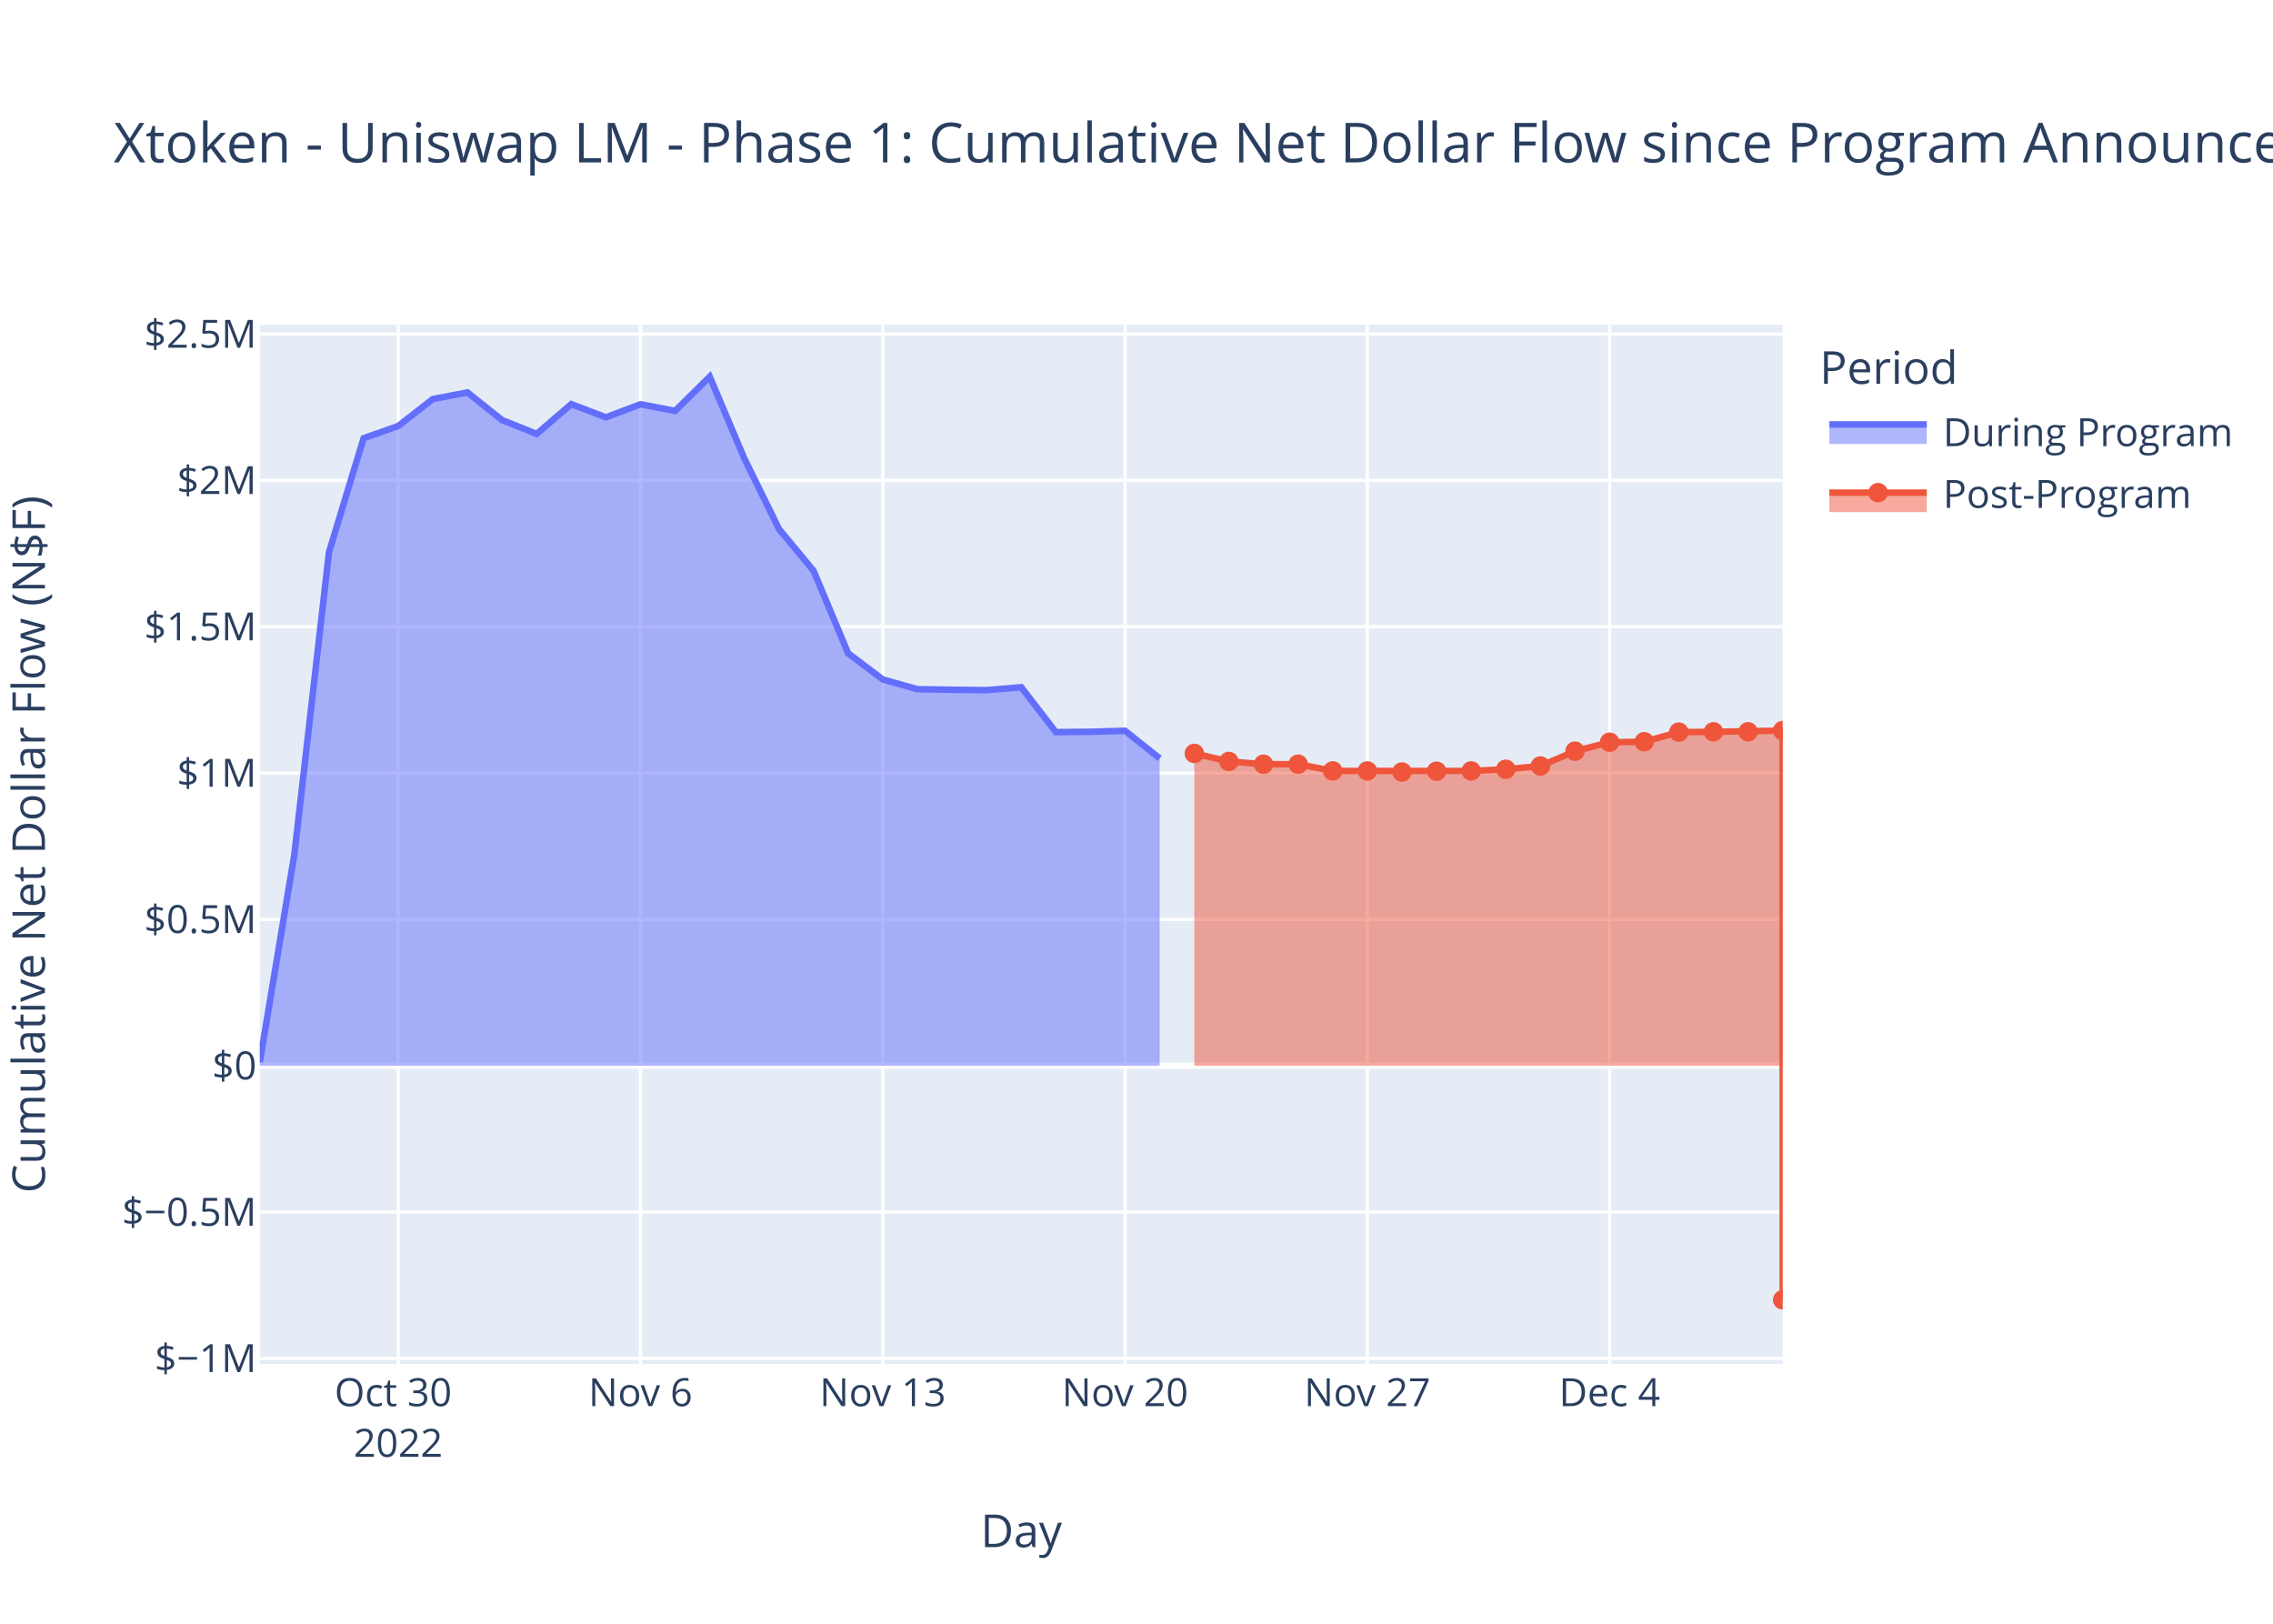
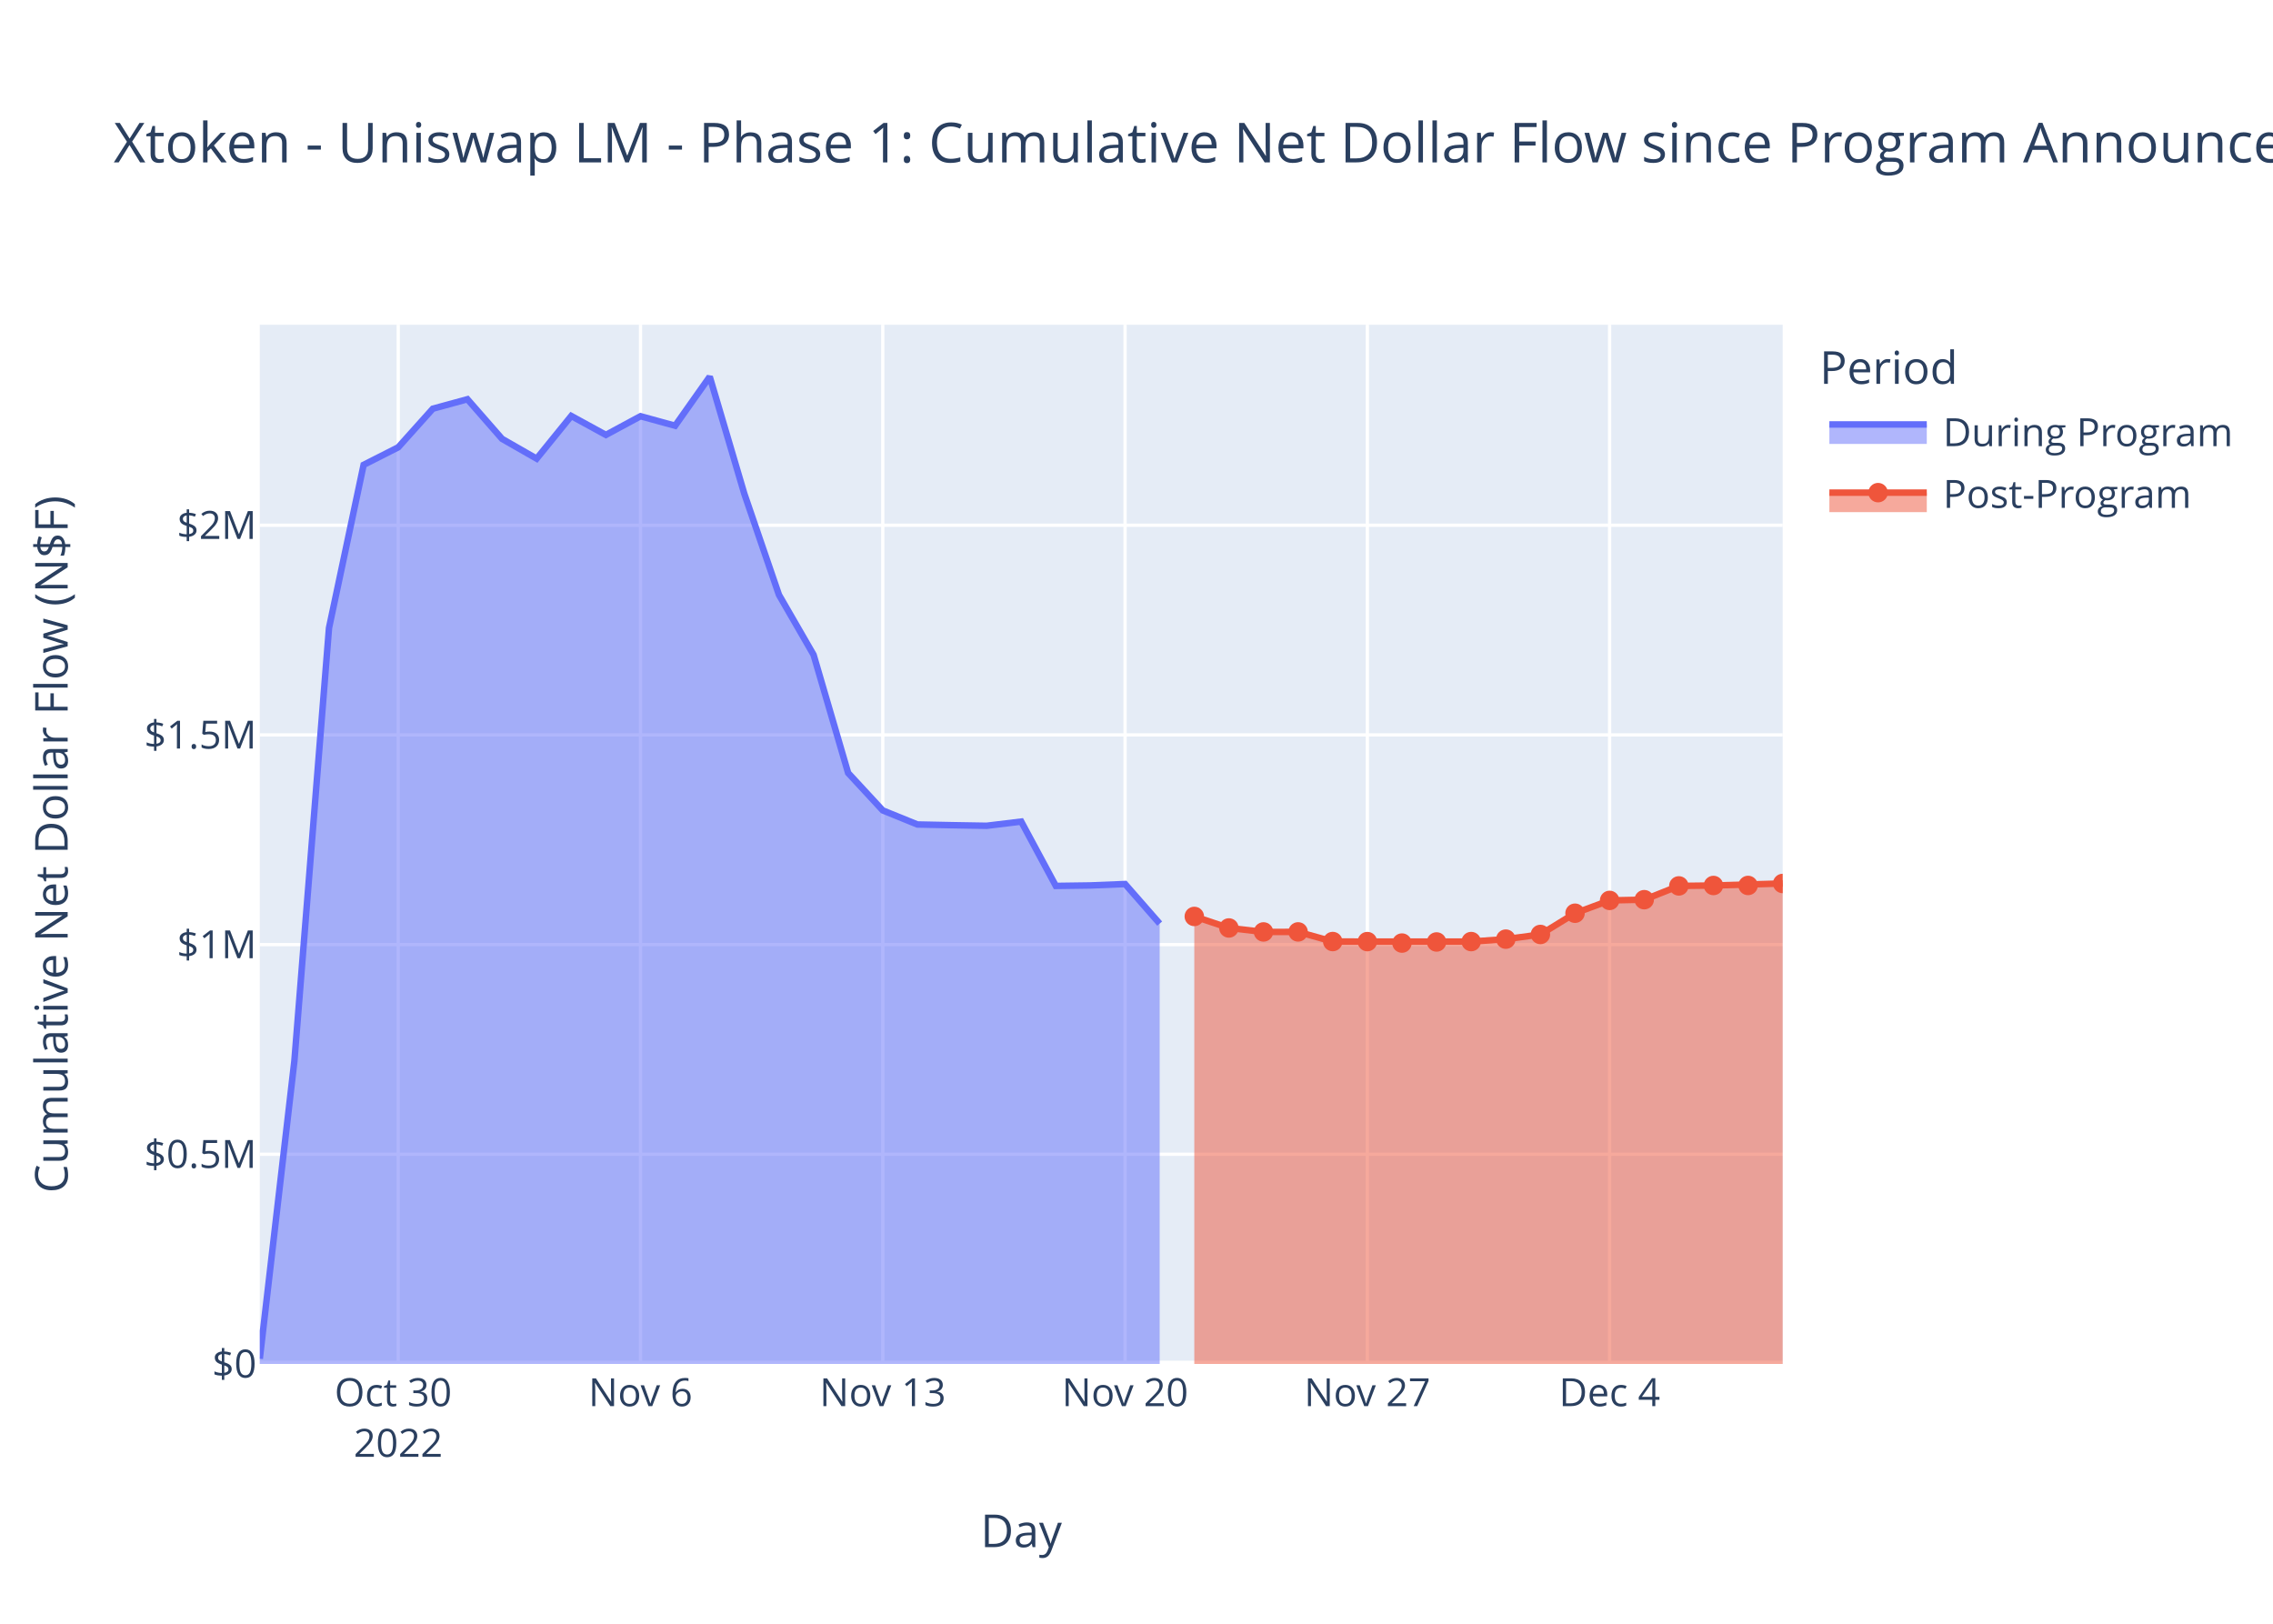
<svg xmlns="http://www.w3.org/2000/svg" class="main-svg" width="700" height="500" style="" viewBox="0 0 700 500">
  <rect x="0" y="0" width="700" height="500" style="fill: rgb(255, 255, 255); fill-opacity: 1;" />
-   <defs id="defs-655a66">
+   <defs id="defs-dcd5a5">
    <g class="clips">
-       <clipPath id="clip655a66xyplot" class="plotclip">
+       <clipPath id="clipdcd5a5xyplot" class="plotclip">
        <rect width="469" height="320" />
      </clipPath>
-       <clipPath class="axesclip" id="clip655a66x">
+       <clipPath class="axesclip" id="clipdcd5a5x">
        <rect x="80" y="0" width="469" height="500" />
      </clipPath>
-       <clipPath class="axesclip" id="clip655a66y">
+       <clipPath class="axesclip" id="clipdcd5a5y">
        <rect x="0" y="100" width="700" height="320" />
      </clipPath>
-       <clipPath class="axesclip" id="clip655a66xy">
+       <clipPath class="axesclip" id="clipdcd5a5xy">
        <rect x="80" y="100" width="469" height="320" />
      </clipPath>
    </g>
    <g class="gradients" />
    <g class="patterns" />
  </defs>
  <g class="bglayer">
    <rect class="bg" x="80" y="100" width="469" height="320" style="fill: rgb(229, 236, 246); fill-opacity: 1; stroke-width: 0;" />
  </g>
  <g class="layer-below">
    <g class="imagelayer" />
    <g class="shapelayer" />
  </g>
  <g class="cartesianlayer">
    <g class="subplot xy">
      <g class="layer-subplot">
        <g class="shapelayer" />
        <g class="imagelayer" />
      </g>
      <g class="minor-gridlayer">
        <g class="x" />
        <g class="y" />
      </g>
      <g class="gridlayer">
        <g class="x">
          <path class="xgrid crisp" transform="translate(122.64,0)" d="M0,100v320" style="stroke: rgb(255, 255, 255); stroke-opacity: 1; stroke-width: 1px;" />
          <path class="xgrid crisp" transform="translate(197.25,0)" d="M0,100v320" style="stroke: rgb(255, 255, 255); stroke-opacity: 1; stroke-width: 1px;" />
          <path class="xgrid crisp" transform="translate(271.86,0)" d="M0,100v320" style="stroke: rgb(255, 255, 255); stroke-opacity: 1; stroke-width: 1px;" />
          <path class="xgrid crisp" transform="translate(346.48,0)" d="M0,100v320" style="stroke: rgb(255, 255, 255); stroke-opacity: 1; stroke-width: 1px;" />
          <path class="xgrid crisp" transform="translate(421.09,0)" d="M0,100v320" style="stroke: rgb(255, 255, 255); stroke-opacity: 1; stroke-width: 1px;" />
          <path class="xgrid crisp" transform="translate(495.7,0)" d="M0,100v320" style="stroke: rgb(255, 255, 255); stroke-opacity: 1; stroke-width: 1px;" />
        </g>
        <g class="y">
-           <path class="ygrid crisp" transform="translate(0,418.3)" d="M80,0h469" style="stroke: rgb(255, 255, 255); stroke-opacity: 1; stroke-width: 1px;" />
-           <path class="ygrid crisp" transform="translate(0,373.24)" d="M80,0h469" style="stroke: rgb(255, 255, 255); stroke-opacity: 1; stroke-width: 1px;" />
-           <path class="ygrid crisp" transform="translate(0,283.11)" d="M80,0h469" style="stroke: rgb(255, 255, 255); stroke-opacity: 1; stroke-width: 1px;" />
-           <path class="ygrid crisp" transform="translate(0,238.05)" d="M80,0h469" style="stroke: rgb(255, 255, 255); stroke-opacity: 1; stroke-width: 1px;" />
-           <path class="ygrid crisp" transform="translate(0,192.98)" d="M80,0h469" style="stroke: rgb(255, 255, 255); stroke-opacity: 1; stroke-width: 1px;" />
-           <path class="ygrid crisp" transform="translate(0,147.92)" d="M80,0h469" style="stroke: rgb(255, 255, 255); stroke-opacity: 1; stroke-width: 1px;" />
-           <path class="ygrid crisp" transform="translate(0,102.86)" d="M80,0h469" style="stroke: rgb(255, 255, 255); stroke-opacity: 1; stroke-width: 1px;" />
+           <path class="ygrid crisp" transform="translate(0,355.43)" d="M80,0h469" style="stroke: rgb(255, 255, 255); stroke-opacity: 1; stroke-width: 1px;" />
+           <path class="ygrid crisp" transform="translate(0,290.87)" d="M80,0h469" style="stroke: rgb(255, 255, 255); stroke-opacity: 1; stroke-width: 1px;" />
+           <path class="ygrid crisp" transform="translate(0,226.3)" d="M80,0h469" style="stroke: rgb(255, 255, 255); stroke-opacity: 1; stroke-width: 1px;" />
+           <path class="ygrid crisp" transform="translate(0,161.74)" d="M80,0h469" style="stroke: rgb(255, 255, 255); stroke-opacity: 1; stroke-width: 1px;" />
        </g>
      </g>
      <g class="zerolinelayer">
-         <path class="yzl zl crisp" transform="translate(0,328.18)" d="M80,0h469" style="stroke: rgb(255, 255, 255); stroke-opacity: 1; stroke-width: 2px;" />
+         <path class="yzl zl crisp" transform="translate(0,420)" d="M80,0h469" style="stroke: rgb(255, 255, 255); stroke-opacity: 1; stroke-width: 2px;" />
      </g>
      <path class="xlines-below" />
      <path class="ylines-below" />
      <g class="overlines-below" />
      <g class="xaxislayer-below" />
      <g class="yaxislayer-below" />
      <g class="overaxes-below" />
-       <g class="plot" transform="translate(80,100)" clip-path="url(#clip655a66xyplot)">
+       <g class="plot" transform="translate(80,100)" clip-path="url(#clipdcd5a5xyplot)">
        <g class="scatterlayer mlayer">
-           <g class="trace scatter trace076c9e" style="stroke-miterlimit: 2;">
+           <g class="trace scatter tracebeed56" style="stroke-miterlimit: 2;">
            <g class="fills">
              <g>
-                 <path class="js-fill" d="M277.14,228.18L0,228.18L0,227.05L10.66,163.05L21.32,70.01L31.98,34.94L42.64,31.18L53.3,22.88L63.95,20.84L74.61,29.35L85.27,33.61L95.93,24.44L106.59,28.51L117.25,24.49L127.91,26.53L138.57,16L149.23,41.18L159.89,62.88L170.55,75.76L181.2,101.17L191.86,109.21L202.52,112.23L213.18,112.39L223.84,112.51L234.5,111.61L245.16,125.44L255.82,125.33L266.48,125.03L277.14,133.54" style="fill: rgb(99, 110, 250); fill-opacity: 0.5; stroke-width: 0;" />
+                 <path class="js-fill" d="M277.14,320L0,320L0,318.39L10.66,226.69L21.32,93.38L31.98,43.14L42.64,37.74L53.3,25.85L63.95,22.94L74.61,35.13L85.27,41.23L95.93,28.09L106.59,33.92L117.25,28.17L127.91,31.09L138.57,16L149.23,52.07L159.89,83.17L170.55,101.63L181.2,138.03L191.86,149.55L202.52,153.88L213.18,154.1L223.84,154.28L234.5,152.99L245.16,172.8L255.82,172.65L266.48,172.22L277.14,184.4" style="fill: rgb(99, 110, 250); fill-opacity: 0.5; stroke-width: 0;" />
              </g>
            </g>
            <g class="errorbars" />
            <g class="lines">
-               <path class="js-line" d="M0,227.05L10.66,163.05L21.32,70.01L31.98,34.94L42.64,31.18L53.3,22.88L63.95,20.84L74.61,29.35L85.27,33.61L95.93,24.44L106.59,28.51L117.25,24.49L127.91,26.53L138.57,16L149.23,41.18L159.89,62.88L170.55,75.76L181.2,101.17L191.86,109.21L202.52,112.23L213.18,112.39L223.84,112.51L234.5,111.61L245.16,125.44L255.82,125.33L266.48,125.03L277.14,133.54" style="vector-effect: non-scaling-stroke; fill: none; stroke: rgb(99, 110, 250); stroke-opacity: 1; stroke-width: 2px; opacity: 1;" />
+               <path class="js-line" d="M0,318.39L10.66,226.69L21.32,93.38L31.98,43.14L42.64,37.74L53.3,25.85L63.95,22.94L74.61,35.13L85.27,41.23L95.93,28.09L106.59,33.92L117.25,28.17L127.91,31.09L138.57,16L149.23,52.07L159.89,83.17L170.55,101.63L181.2,138.03L191.86,149.55L202.52,153.88L213.18,154.1L223.84,154.28L234.5,152.99L245.16,172.8L255.82,172.65L266.48,172.22L277.14,184.4" style="vector-effect: non-scaling-stroke; fill: none; stroke: rgb(99, 110, 250); stroke-opacity: 1; stroke-width: 2px; opacity: 1;" />
            </g>
            <g class="points" />
            <g class="text" />
          </g>
-           <g class="trace scatter tracefac376" style="stroke-miterlimit: 2;">
+           <g class="trace scatter trace5eba75" style="stroke-miterlimit: 2;">
            <g class="fills">
              <g>
-                 <path class="js-fill" d="M469,228.18L287.8,228.18L287.8,132L298.45,134.47L309.11,135.33L319.77,135.32L330.43,137.39L373.07,137.4L383.73,136.88L394.39,135.87L405.05,131.31L415.7,128.55L426.36,128.4L437.02,125.44L447.68,125.35L469,124.96L469,300.25" style="fill: rgb(239, 85, 59); fill-opacity: 0.5; stroke-width: 0;" />
+                 <path class="js-fill" d="M469,320L287.8,320L287.8,182.2L298.45,185.75L309.11,186.97L319.77,186.96L330.43,189.93L373.07,189.94L383.73,189.19L394.39,187.75L405.05,181.21L415.7,177.26L426.36,177.04L437.02,172.8L447.68,172.67L469,172.05" style="fill: rgb(239, 85, 59); fill-opacity: 0.5; stroke-width: 0;" />
              </g>
            </g>
            <g class="errorbars" />
            <g class="lines">
-               <path class="js-line" d="M287.8,132L298.45,134.47L309.11,135.33L319.77,135.32L330.43,137.39L373.07,137.4L383.73,136.88L394.39,135.87L405.05,131.31L415.7,128.55L426.36,128.4L437.02,125.44L447.68,125.35L469,124.96L469,300.25" style="vector-effect: non-scaling-stroke; fill: none; stroke: rgb(239, 85, 59); stroke-opacity: 1; stroke-width: 2px; opacity: 1;" />
+               <path class="js-line" d="M287.8,182.2L298.45,185.75L309.11,186.97L319.77,186.96L330.43,189.93L373.07,189.94L383.73,189.19L394.39,187.75L405.05,181.21L415.7,177.26L426.36,177.04L437.02,172.8L447.68,172.67L469,172.05" style="vector-effect: non-scaling-stroke; fill: none; stroke: rgb(239, 85, 59); stroke-opacity: 1; stroke-width: 2px; opacity: 1;" />
            </g>
            <g class="points">
-               <path class="point" transform="translate(287.8,132)" d="M3,0A3,3 0 1,1 0,-3A3,3 0 0,1 3,0Z" style="opacity: 1; stroke-width: 0px; fill: rgb(239, 85, 59); fill-opacity: 1;" />
-               <path class="point" transform="translate(298.45,134.47)" d="M3,0A3,3 0 1,1 0,-3A3,3 0 0,1 3,0Z" style="opacity: 1; stroke-width: 0px; fill: rgb(239, 85, 59); fill-opacity: 1;" />
-               <path class="point" transform="translate(309.11,135.33)" d="M3,0A3,3 0 1,1 0,-3A3,3 0 0,1 3,0Z" style="opacity: 1; stroke-width: 0px; fill: rgb(239, 85, 59); fill-opacity: 1;" />
-               <path class="point" transform="translate(319.77,135.32)" d="M3,0A3,3 0 1,1 0,-3A3,3 0 0,1 3,0Z" style="opacity: 1; stroke-width: 0px; fill: rgb(239, 85, 59); fill-opacity: 1;" />
-               <path class="point" transform="translate(330.43,137.39)" d="M3,0A3,3 0 1,1 0,-3A3,3 0 0,1 3,0Z" style="opacity: 1; stroke-width: 0px; fill: rgb(239, 85, 59); fill-opacity: 1;" />
-               <path class="point" transform="translate(341.09,137.4)" d="M3,0A3,3 0 1,1 0,-3A3,3 0 0,1 3,0Z" style="opacity: 1; stroke-width: 0px; fill: rgb(239, 85, 59); fill-opacity: 1;" />
-               <path class="point" transform="translate(351.75,137.72)" d="M3,0A3,3 0 1,1 0,-3A3,3 0 0,1 3,0Z" style="opacity: 1; stroke-width: 0px; fill: rgb(239, 85, 59); fill-opacity: 1;" />
-               <path class="point" transform="translate(362.41,137.48)" d="M3,0A3,3 0 1,1 0,-3A3,3 0 0,1 3,0Z" style="opacity: 1; stroke-width: 0px; fill: rgb(239, 85, 59); fill-opacity: 1;" />
-               <path class="point" transform="translate(373.07,137.4)" d="M3,0A3,3 0 1,1 0,-3A3,3 0 0,1 3,0Z" style="opacity: 1; stroke-width: 0px; fill: rgb(239, 85, 59); fill-opacity: 1;" />
-               <path class="point" transform="translate(383.73,136.88)" d="M3,0A3,3 0 1,1 0,-3A3,3 0 0,1 3,0Z" style="opacity: 1; stroke-width: 0px; fill: rgb(239, 85, 59); fill-opacity: 1;" />
-               <path class="point" transform="translate(394.39,135.87)" d="M3,0A3,3 0 1,1 0,-3A3,3 0 0,1 3,0Z" style="opacity: 1; stroke-width: 0px; fill: rgb(239, 85, 59); fill-opacity: 1;" />
-               <path class="point" transform="translate(405.05,131.31)" d="M3,0A3,3 0 1,1 0,-3A3,3 0 0,1 3,0Z" style="opacity: 1; stroke-width: 0px; fill: rgb(239, 85, 59); fill-opacity: 1;" />
-               <path class="point" transform="translate(415.7,128.55)" d="M3,0A3,3 0 1,1 0,-3A3,3 0 0,1 3,0Z" style="opacity: 1; stroke-width: 0px; fill: rgb(239, 85, 59); fill-opacity: 1;" />
-               <path class="point" transform="translate(426.36,128.4)" d="M3,0A3,3 0 1,1 0,-3A3,3 0 0,1 3,0Z" style="opacity: 1; stroke-width: 0px; fill: rgb(239, 85, 59); fill-opacity: 1;" />
-               <path class="point" transform="translate(437.02,125.44)" d="M3,0A3,3 0 1,1 0,-3A3,3 0 0,1 3,0Z" style="opacity: 1; stroke-width: 0px; fill: rgb(239, 85, 59); fill-opacity: 1;" />
-               <path class="point" transform="translate(447.68,125.35)" d="M3,0A3,3 0 1,1 0,-3A3,3 0 0,1 3,0Z" style="opacity: 1; stroke-width: 0px; fill: rgb(239, 85, 59); fill-opacity: 1;" />
-               <path class="point" transform="translate(458.34,125.34)" d="M3,0A3,3 0 1,1 0,-3A3,3 0 0,1 3,0Z" style="opacity: 1; stroke-width: 0px; fill: rgb(239, 85, 59); fill-opacity: 1;" />
-               <path class="point" transform="translate(469,124.96)" d="M3,0A3,3 0 1,1 0,-3A3,3 0 0,1 3,0Z" style="opacity: 1; stroke-width: 0px; fill: rgb(239, 85, 59); fill-opacity: 1;" />
-               <path class="point" transform="translate(469,300.25)" d="M3,0A3,3 0 1,1 0,-3A3,3 0 0,1 3,0Z" style="opacity: 1; stroke-width: 0px; fill: rgb(239, 85, 59); fill-opacity: 1;" />
+               <path class="point" transform="translate(287.8,182.2)" d="M3,0A3,3 0 1,1 0,-3A3,3 0 0,1 3,0Z" style="opacity: 1; stroke-width: 0px; fill: rgb(239, 85, 59); fill-opacity: 1;" />
+               <path class="point" transform="translate(298.45,185.75)" d="M3,0A3,3 0 1,1 0,-3A3,3 0 0,1 3,0Z" style="opacity: 1; stroke-width: 0px; fill: rgb(239, 85, 59); fill-opacity: 1;" />
+               <path class="point" transform="translate(309.11,186.97)" d="M3,0A3,3 0 1,1 0,-3A3,3 0 0,1 3,0Z" style="opacity: 1; stroke-width: 0px; fill: rgb(239, 85, 59); fill-opacity: 1;" />
+               <path class="point" transform="translate(319.77,186.96)" d="M3,0A3,3 0 1,1 0,-3A3,3 0 0,1 3,0Z" style="opacity: 1; stroke-width: 0px; fill: rgb(239, 85, 59); fill-opacity: 1;" />
+               <path class="point" transform="translate(330.43,189.93)" d="M3,0A3,3 0 1,1 0,-3A3,3 0 0,1 3,0Z" style="opacity: 1; stroke-width: 0px; fill: rgb(239, 85, 59); fill-opacity: 1;" />
+               <path class="point" transform="translate(341.09,189.95)" d="M3,0A3,3 0 1,1 0,-3A3,3 0 0,1 3,0Z" style="opacity: 1; stroke-width: 0px; fill: rgb(239, 85, 59); fill-opacity: 1;" />
+               <path class="point" transform="translate(351.75,190.4)" d="M3,0A3,3 0 1,1 0,-3A3,3 0 0,1 3,0Z" style="opacity: 1; stroke-width: 0px; fill: rgb(239, 85, 59); fill-opacity: 1;" />
+               <path class="point" transform="translate(362.41,190.06)" d="M3,0A3,3 0 1,1 0,-3A3,3 0 0,1 3,0Z" style="opacity: 1; stroke-width: 0px; fill: rgb(239, 85, 59); fill-opacity: 1;" />
+               <path class="point" transform="translate(373.07,189.94)" d="M3,0A3,3 0 1,1 0,-3A3,3 0 0,1 3,0Z" style="opacity: 1; stroke-width: 0px; fill: rgb(239, 85, 59); fill-opacity: 1;" />
+               <path class="point" transform="translate(383.73,189.19)" d="M3,0A3,3 0 1,1 0,-3A3,3 0 0,1 3,0Z" style="opacity: 1; stroke-width: 0px; fill: rgb(239, 85, 59); fill-opacity: 1;" />
+               <path class="point" transform="translate(394.39,187.75)" d="M3,0A3,3 0 1,1 0,-3A3,3 0 0,1 3,0Z" style="opacity: 1; stroke-width: 0px; fill: rgb(239, 85, 59); fill-opacity: 1;" />
+               <path class="point" transform="translate(405.05,181.21)" d="M3,0A3,3 0 1,1 0,-3A3,3 0 0,1 3,0Z" style="opacity: 1; stroke-width: 0px; fill: rgb(239, 85, 59); fill-opacity: 1;" />
+               <path class="point" transform="translate(415.7,177.26)" d="M3,0A3,3 0 1,1 0,-3A3,3 0 0,1 3,0Z" style="opacity: 1; stroke-width: 0px; fill: rgb(239, 85, 59); fill-opacity: 1;" />
+               <path class="point" transform="translate(426.36,177.04)" d="M3,0A3,3 0 1,1 0,-3A3,3 0 0,1 3,0Z" style="opacity: 1; stroke-width: 0px; fill: rgb(239, 85, 59); fill-opacity: 1;" />
+               <path class="point" transform="translate(437.02,172.8)" d="M3,0A3,3 0 1,1 0,-3A3,3 0 0,1 3,0Z" style="opacity: 1; stroke-width: 0px; fill: rgb(239, 85, 59); fill-opacity: 1;" />
+               <path class="point" transform="translate(447.68,172.67)" d="M3,0A3,3 0 1,1 0,-3A3,3 0 0,1 3,0Z" style="opacity: 1; stroke-width: 0px; fill: rgb(239, 85, 59); fill-opacity: 1;" />
+               <path class="point" transform="translate(458.34,172.66)" d="M3,0A3,3 0 1,1 0,-3A3,3 0 0,1 3,0Z" style="opacity: 1; stroke-width: 0px; fill: rgb(239, 85, 59); fill-opacity: 1;" />
+               <path class="point" transform="translate(469,172.05)" d="M3,0A3,3 0 1,1 0,-3A3,3 0 0,1 3,0Z" style="opacity: 1; stroke-width: 0px; fill: rgb(239, 85, 59); fill-opacity: 1;" />
            </g>
            <g class="text" />
          </g>
        </g>
      </g>
      <g class="overplot" />
      <path class="xlines-above crisp" d="M0,0" style="fill: none;" />
      <path class="ylines-above crisp" d="M0,0" style="fill: none;" />
      <g class="overlines-above" />
      <g class="xaxislayer-above">
        <g class="xtick">
          <text text-anchor="middle" x="0" y="433" transform="translate(122.64,0)" style="font-family: 'Open Sans', verdana, arial, sans-serif; font-size: 12px; fill: rgb(42, 63, 95); fill-opacity: 1; white-space: pre; opacity: 1;">
            <tspan class="line" dy="0em" x="0" y="433">Oct 30</tspan>
            <tspan class="line" dy="1.3em" x="0" y="433">2022</tspan>
          </text>
        </g>
        <g class="xtick">
          <text text-anchor="middle" x="0" y="433" style="font-family: 'Open Sans', verdana, arial, sans-serif; font-size: 12px; fill: rgb(42, 63, 95); fill-opacity: 1; white-space: pre; opacity: 1;" transform="translate(197.25,0)">Nov 6</text>
        </g>
        <g class="xtick">
          <text text-anchor="middle" x="0" y="433" style="font-family: 'Open Sans', verdana, arial, sans-serif; font-size: 12px; fill: rgb(42, 63, 95); fill-opacity: 1; white-space: pre; opacity: 1;" transform="translate(271.86,0)">Nov 13</text>
        </g>
        <g class="xtick">
          <text text-anchor="middle" x="0" y="433" style="font-family: 'Open Sans', verdana, arial, sans-serif; font-size: 12px; fill: rgb(42, 63, 95); fill-opacity: 1; white-space: pre; opacity: 1;" transform="translate(346.48,0)">Nov 20</text>
        </g>
        <g class="xtick">
          <text text-anchor="middle" x="0" y="433" style="font-family: 'Open Sans', verdana, arial, sans-serif; font-size: 12px; fill: rgb(42, 63, 95); fill-opacity: 1; white-space: pre; opacity: 1;" transform="translate(421.09,0)">Nov 27</text>
        </g>
        <g class="xtick">
          <text text-anchor="middle" x="0" y="433" style="font-family: 'Open Sans', verdana, arial, sans-serif; font-size: 12px; fill: rgb(42, 63, 95); fill-opacity: 1; white-space: pre; opacity: 1;" transform="translate(495.7,0)">Dec 4</text>
        </g>
      </g>
      <g class="yaxislayer-above">
        <g class="ytick">
-           <text text-anchor="end" x="79" y="4.2" transform="translate(0,418.3)" style="font-family: 'Open Sans', verdana, arial, sans-serif; font-size: 12px; fill: rgb(42, 63, 95); fill-opacity: 1; white-space: pre; opacity: 1;">$−1M</text>
-         </g>
-         <g class="ytick">
-           <text text-anchor="end" x="79" y="4.2" style="font-family: 'Open Sans', verdana, arial, sans-serif; font-size: 12px; fill: rgb(42, 63, 95); fill-opacity: 1; white-space: pre; opacity: 1;" transform="translate(0,373.24)">$−0.5M</text>
-         </g>
-         <g class="ytick">
-           <text text-anchor="end" x="79" y="4.2" style="font-family: 'Open Sans', verdana, arial, sans-serif; font-size: 12px; fill: rgb(42, 63, 95); fill-opacity: 1; white-space: pre; opacity: 1;" transform="translate(0,328.18)">$0</text>
-         </g>
-         <g class="ytick">
-           <text text-anchor="end" x="79" y="4.2" style="font-family: 'Open Sans', verdana, arial, sans-serif; font-size: 12px; fill: rgb(42, 63, 95); fill-opacity: 1; white-space: pre; opacity: 1;" transform="translate(0,283.11)">$0.5M</text>
-         </g>
-         <g class="ytick">
-           <text text-anchor="end" x="79" y="4.2" style="font-family: 'Open Sans', verdana, arial, sans-serif; font-size: 12px; fill: rgb(42, 63, 95); fill-opacity: 1; white-space: pre; opacity: 1;" transform="translate(0,238.05)">$1M</text>
-         </g>
-         <g class="ytick">
-           <text text-anchor="end" x="79" y="4.2" style="font-family: 'Open Sans', verdana, arial, sans-serif; font-size: 12px; fill: rgb(42, 63, 95); fill-opacity: 1; white-space: pre; opacity: 1;" transform="translate(0,192.98)">$1.5M</text>
-         </g>
-         <g class="ytick">
-           <text text-anchor="end" x="79" y="4.2" style="font-family: 'Open Sans', verdana, arial, sans-serif; font-size: 12px; fill: rgb(42, 63, 95); fill-opacity: 1; white-space: pre; opacity: 1;" transform="translate(0,147.92)">$2M</text>
-         </g>
-         <g class="ytick">
-           <text text-anchor="end" x="79" y="4.2" style="font-family: 'Open Sans', verdana, arial, sans-serif; font-size: 12px; fill: rgb(42, 63, 95); fill-opacity: 1; white-space: pre; opacity: 1;" transform="translate(0,102.86)">$2.5M</text>
+           <text text-anchor="end" x="79" y="4.2" transform="translate(0,420)" style="font-family: 'Open Sans', verdana, arial, sans-serif; font-size: 12px; fill: rgb(42, 63, 95); fill-opacity: 1; white-space: pre; opacity: 1;">$0</text>
+         </g>
+         <g class="ytick">
+           <text text-anchor="end" x="79" y="4.2" style="font-family: 'Open Sans', verdana, arial, sans-serif; font-size: 12px; fill: rgb(42, 63, 95); fill-opacity: 1; white-space: pre; opacity: 1;" transform="translate(0,355.43)">$0.5M</text>
+         </g>
+         <g class="ytick">
+           <text text-anchor="end" x="79" y="4.2" style="font-family: 'Open Sans', verdana, arial, sans-serif; font-size: 12px; fill: rgb(42, 63, 95); fill-opacity: 1; white-space: pre; opacity: 1;" transform="translate(0,290.87)">$1M</text>
+         </g>
+         <g class="ytick">
+           <text text-anchor="end" x="79" y="4.2" style="font-family: 'Open Sans', verdana, arial, sans-serif; font-size: 12px; fill: rgb(42, 63, 95); fill-opacity: 1; white-space: pre; opacity: 1;" transform="translate(0,226.3)">$1.5M</text>
+         </g>
+         <g class="ytick">
+           <text text-anchor="end" x="79" y="4.2" style="font-family: 'Open Sans', verdana, arial, sans-serif; font-size: 12px; fill: rgb(42, 63, 95); fill-opacity: 1; white-space: pre; opacity: 1;" transform="translate(0,161.74)">$2M</text>
        </g>
      </g>
      <g class="overaxes-above" />
    </g>
  </g>
  <g class="polarlayer" />
  <g class="smithlayer" />
  <g class="ternarylayer" />
  <g class="geolayer" />
  <g class="funnelarealayer" />
  <g class="pielayer" />
  <g class="iciclelayer" />
  <g class="treemaplayer" />
  <g class="sunburstlayer" />
  <g class="glimages" />
-   <defs id="topdefs-655a66">
+   <defs id="topdefs-dcd5a5">
    <g class="clips" />
-     <clipPath id="legend655a66">
+     <clipPath id="legenddcd5a5">
      <rect width="130" height="67" x="0" y="0" />
    </clipPath>
  </defs>
  <g class="layer-above">
    <g class="imagelayer" />
    <g class="shapelayer" />
  </g>
  <g class="infolayer">
    <g class="legend" pointer-events="all" transform="translate(558.38,100)">
      <rect class="bg" shape-rendering="crispEdges" width="130" height="67" x="0" y="0" style="stroke: rgb(68, 68, 68); stroke-opacity: 1; fill: rgb(255, 255, 255); fill-opacity: 1; stroke-width: 0px;" />
-       <g class="scrollbox" transform="" clip-path="url(#legend655a66)">
+       <g class="scrollbox" transform="" clip-path="url(#legenddcd5a5)">
        <text class="legendtitletext" text-anchor="start" x="2" y="18.2" style="font-family: 'Open Sans', verdana, arial, sans-serif; font-size: 14px; fill: rgb(42, 63, 95); fill-opacity: 1; white-space: pre;">Period</text>
        <g class="groups">
          <g class="traces" transform="translate(0,32.7)" style="opacity: 1;">
            <text class="legendtext" text-anchor="start" x="40" y="4.68" style="font-family: 'Open Sans', verdana, arial, sans-serif; font-size: 12px; fill: rgb(42, 63, 95); fill-opacity: 1; white-space: pre;">During Program</text>
            <g class="layers">
              <g class="legendfill">
                <path class="js-fill" d="M5,-2h30v6h-30z" style="stroke-width: 0; fill: rgb(99, 110, 250); fill-opacity: 0.5;" />
              </g>
              <g class="legendlines">
                <path class="js-line" d="M5,-2h30" style="fill: none; stroke: rgb(99, 110, 250); stroke-opacity: 1; stroke-width: 2px;" />
              </g>
              <g class="legendsymbols">
                <g class="legendpoints" />
              </g>
            </g>
            <rect class="legendtoggle" x="0" y="-9.5" width="124.703" height="19" style="fill: rgb(0, 0, 0); fill-opacity: 0;" />
          </g>
          <g class="traces" transform="translate(0,51.7)" style="opacity: 1;">
            <text class="legendtext" text-anchor="start" x="40" y="4.68" style="font-family: 'Open Sans', verdana, arial, sans-serif; font-size: 12px; fill: rgb(42, 63, 95); fill-opacity: 1; white-space: pre;">Post-Program</text>
            <g class="layers">
              <g class="legendfill">
                <path class="js-fill" d="M5,0h30v6h-30z" style="stroke-width: 0; fill: rgb(239, 85, 59); fill-opacity: 0.5;" />
              </g>
              <g class="legendlines">
                <path class="js-line" d="M5,0h30" style="fill: none; stroke: rgb(239, 85, 59); stroke-opacity: 1; stroke-width: 2px;" />
              </g>
              <g class="legendsymbols">
                <g class="legendpoints">
                  <path class="scatterpts" transform="translate(20,0)" d="M3,0A3,3 0 1,1 0,-3A3,3 0 0,1 3,0Z" style="opacity: 1; stroke-width: 0px; fill: rgb(239, 85, 59); fill-opacity: 1;" />
                </g>
              </g>
            </g>
            <rect class="legendtoggle" x="0" y="-9.5" width="124.703" height="19" style="fill: rgb(0, 0, 0); fill-opacity: 0;" />
          </g>
        </g>
      </g>
      <rect class="scrollbar" rx="20" ry="3" width="0" height="0" x="0" y="0" style="fill: rgb(128, 139, 164); fill-opacity: 1;" />
    </g>
    <g class="g-gtitle">
      <text class="gtitle" x="35" y="50" text-anchor="start" dy="0em" style="font-family: 'Open Sans', verdana, arial, sans-serif; font-size: 17px; fill: rgb(42, 63, 95); opacity: 1; font-weight: normal; white-space: pre;">Xtoken - Uniswap LM - Phase 1: Cumulative Net Dollar Flow since Program Announcement - At Last Price</text>
    </g>
    <g class="g-xtitle">
      <text class="xtitle" x="314.5" y="476.409" text-anchor="middle" style="font-family: 'Open Sans', verdana, arial, sans-serif; font-size: 14px; fill: rgb(42, 63, 95); opacity: 1; font-weight: normal; white-space: pre;">Day</text>
    </g>
    <g class="g-ytitle">
-       <text class="ytitle" transform="rotate(-90,13.84063,260)" x="13.841" y="260" text-anchor="middle" style="font-family: 'Open Sans', verdana, arial, sans-serif; font-size: 14px; fill: rgb(42, 63, 95); opacity: 1; font-weight: normal; white-space: pre;">Cumulative Net Dollar Flow (N$F)</text>
+       <text class="ytitle" transform="rotate(-90,20.84063,260)" x="20.841" y="260" text-anchor="middle" style="font-family: 'Open Sans', verdana, arial, sans-serif; font-size: 14px; fill: rgb(42, 63, 95); opacity: 1; font-weight: normal; white-space: pre;">Cumulative Net Dollar Flow (N$F)</text>
    </g>
  </g>
</svg>
